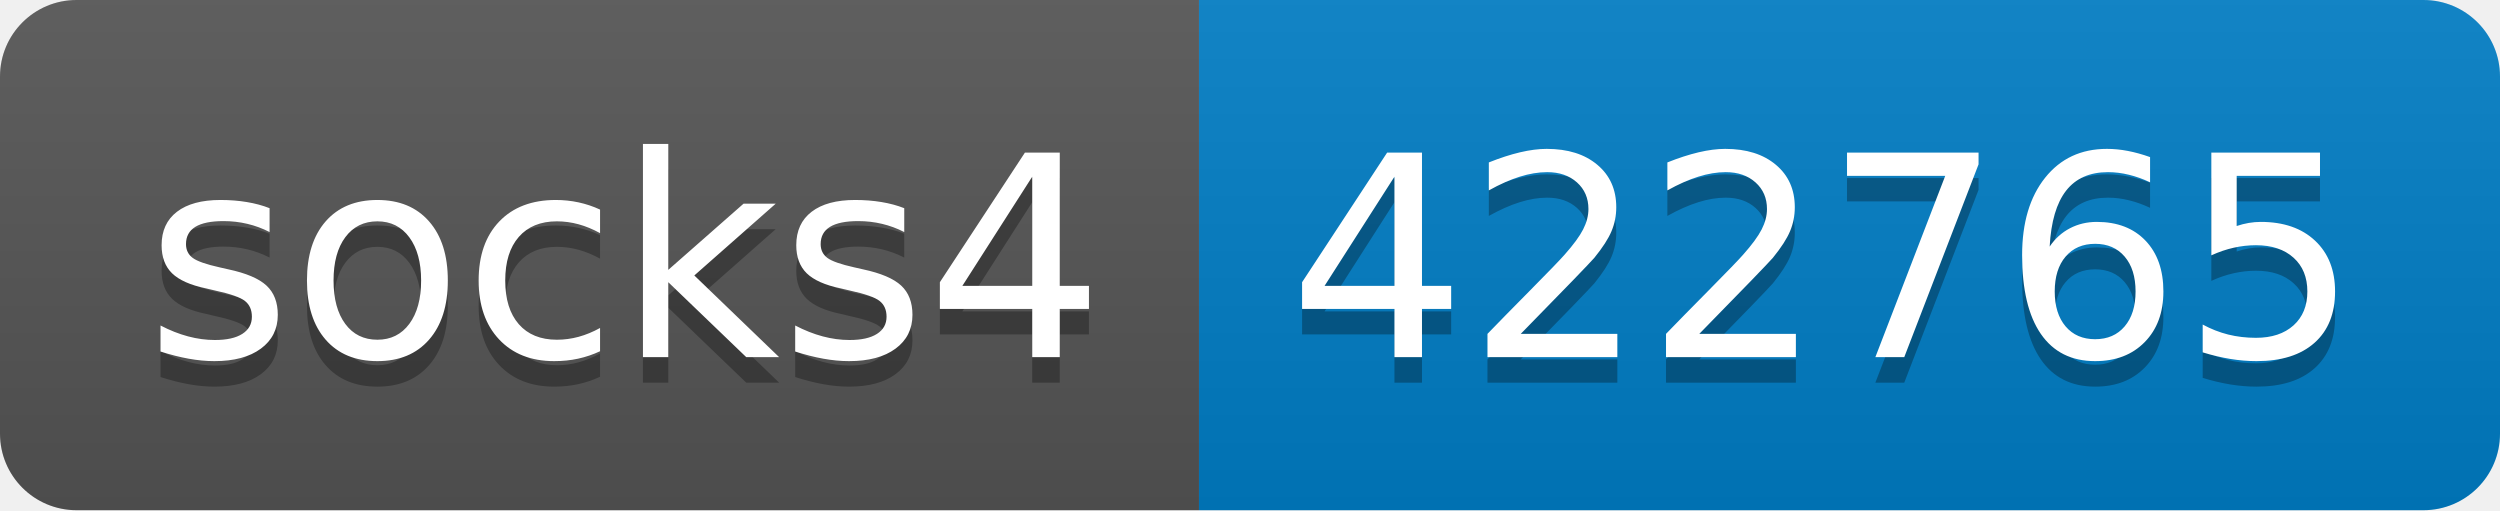
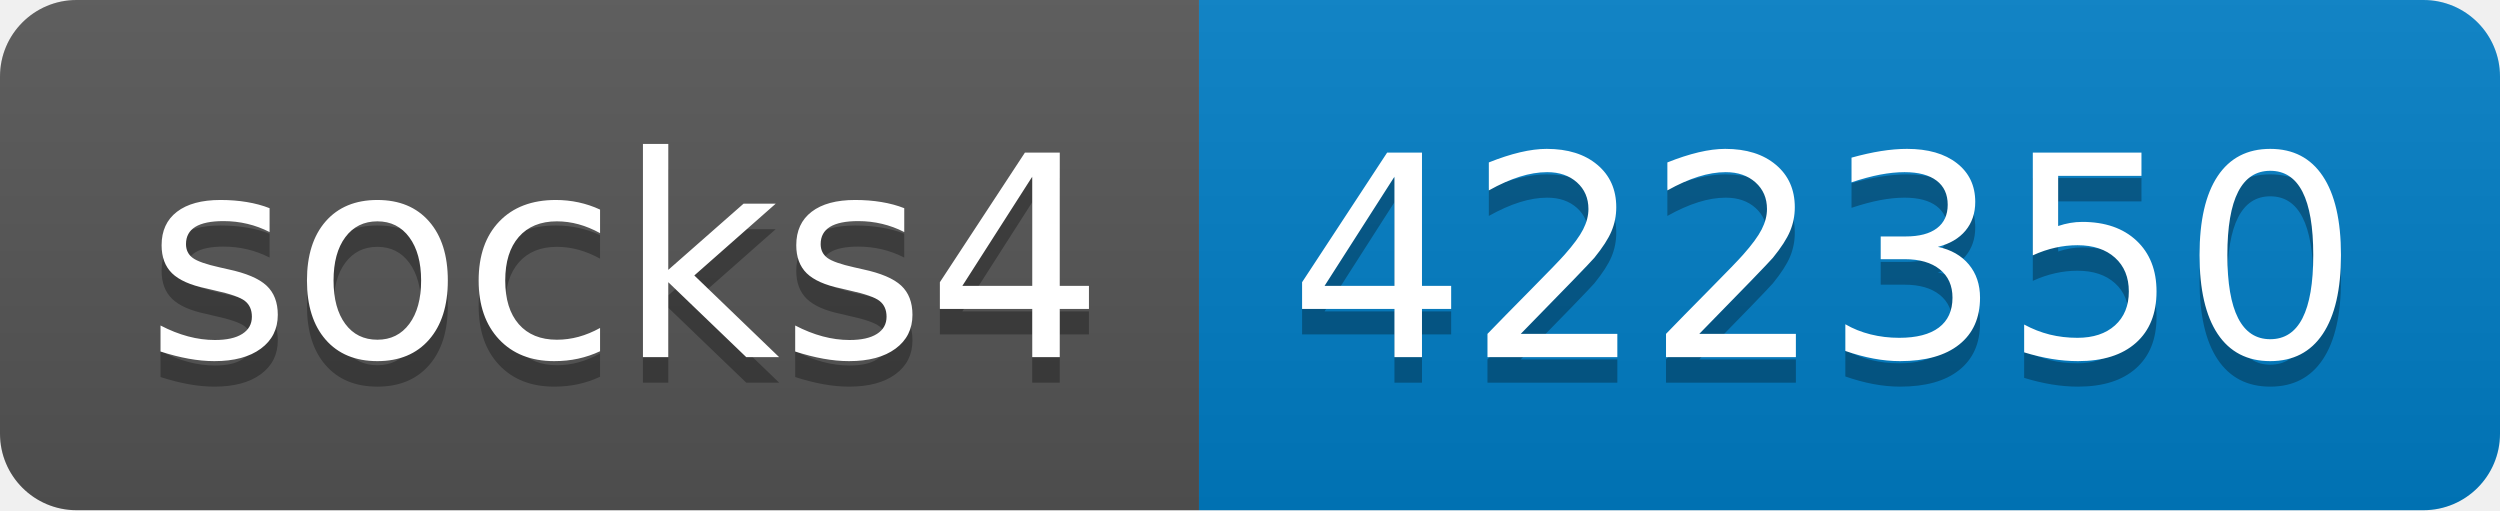
- <svg xmlns="http://www.w3.org/2000/svg" width="98" height="20" role="img" aria-label="socks4: 422765">
+ <svg xmlns="http://www.w3.org/2000/svg" width="98" height="20" role="img" aria-label="socks4: 422350">
  <linearGradient id="s" x2="0" y2="100%">
    <stop offset="0" stop-color="#bbb" stop-opacity=".1" />
    <stop offset="1" stop-opacity=".1" />
  </linearGradient>
  <clipPath id="r">
    <rect width="98" height="20" rx="3" fill="#fff" />
  </clipPath>
  <g clip-path="url(#r)">
    <rect width="47" height="20" fill="#555" />
    <rect x="47" width="51" height="20" fill="#007ec6" />
    <rect width="98" height="20" fill="url(#s)" />
  </g>
  <g fill="#fff" text-anchor="middle" font-family="Verdana,Geneva,DejaVu Sans,sans-serif" text-rendering="geometricPrecision" font-size="110">
    <text aria-hidden="true" x="245" y="150" fill="#010101" fill-opacity=".3" transform="scale(.1)" textLength="370">socks4</text>
    <text x="245" y="140" transform="scale(.1)" fill="#fff" textLength="370">socks4</text>
-     <text aria-hidden="true" x="715" y="150" fill="#010101" fill-opacity=".3" transform="scale(.1)" textLength="410">422765</text>
-     <text x="715" y="140" transform="scale(.1)" fill="#fff" textLength="410">422765</text>
+     <text aria-hidden="true" x="715" y="150" fill="#010101" fill-opacity=".3" transform="scale(.1)" textLength="410">422350</text>
+     <text x="715" y="140" transform="scale(.1)" fill="#fff" textLength="410">422350</text>
  </g>
</svg>
